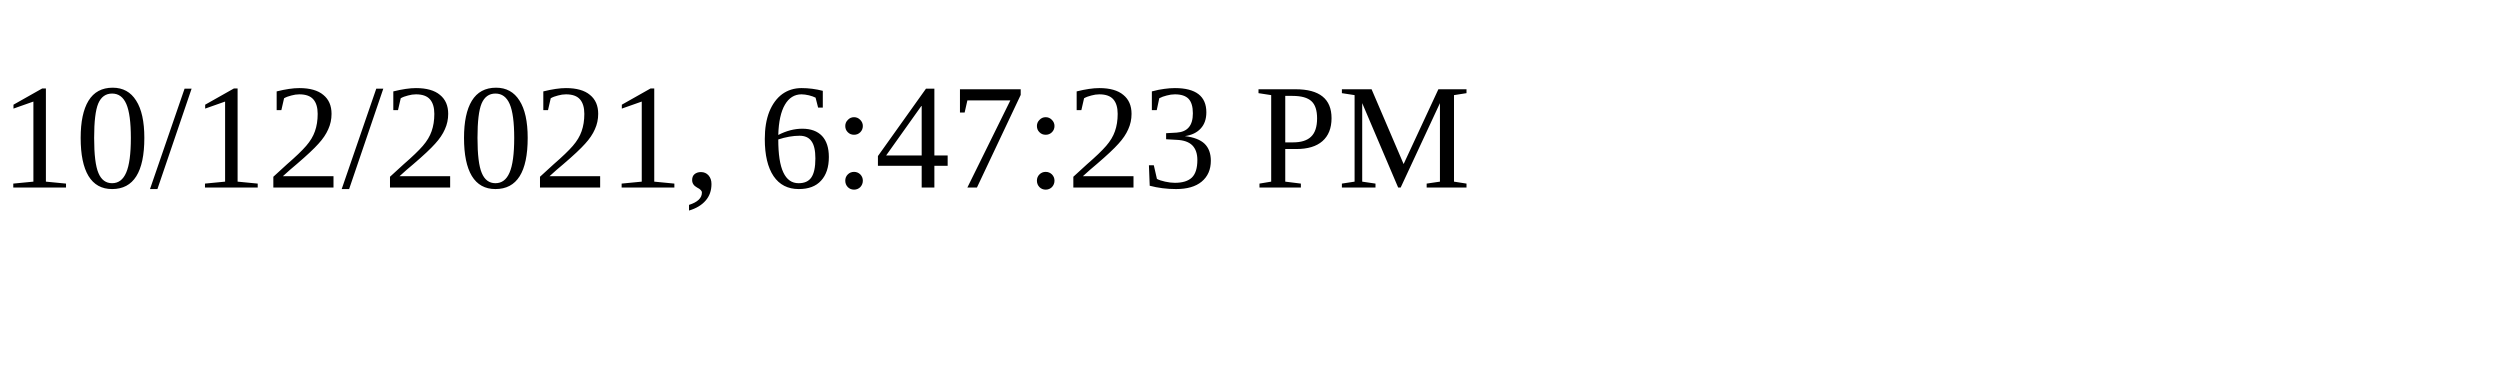
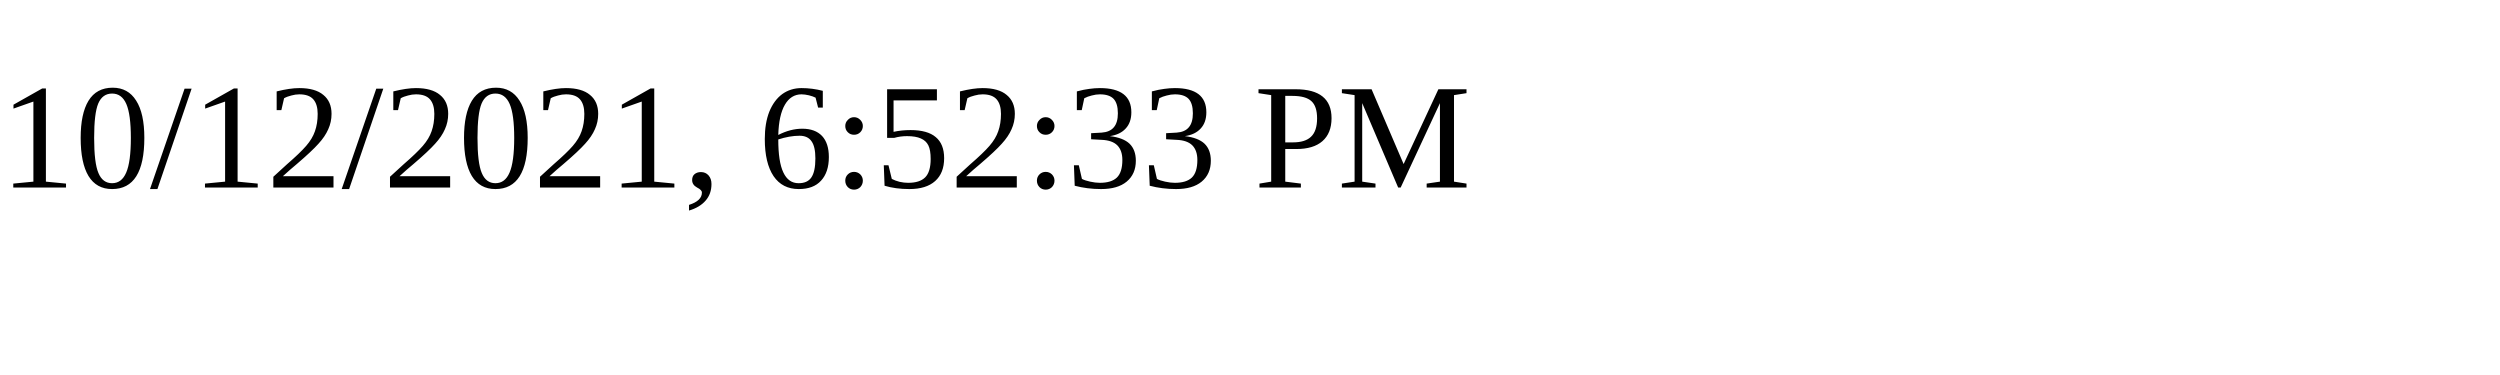
<svg xmlns="http://www.w3.org/2000/svg" height="30" width="200">
-   <text x="0" y="15">10/12/2021, 6:47:23 PM</text>
+   <text x="0" y="15">10/12/2021, 6:52:33 PM</text>
</svg>
